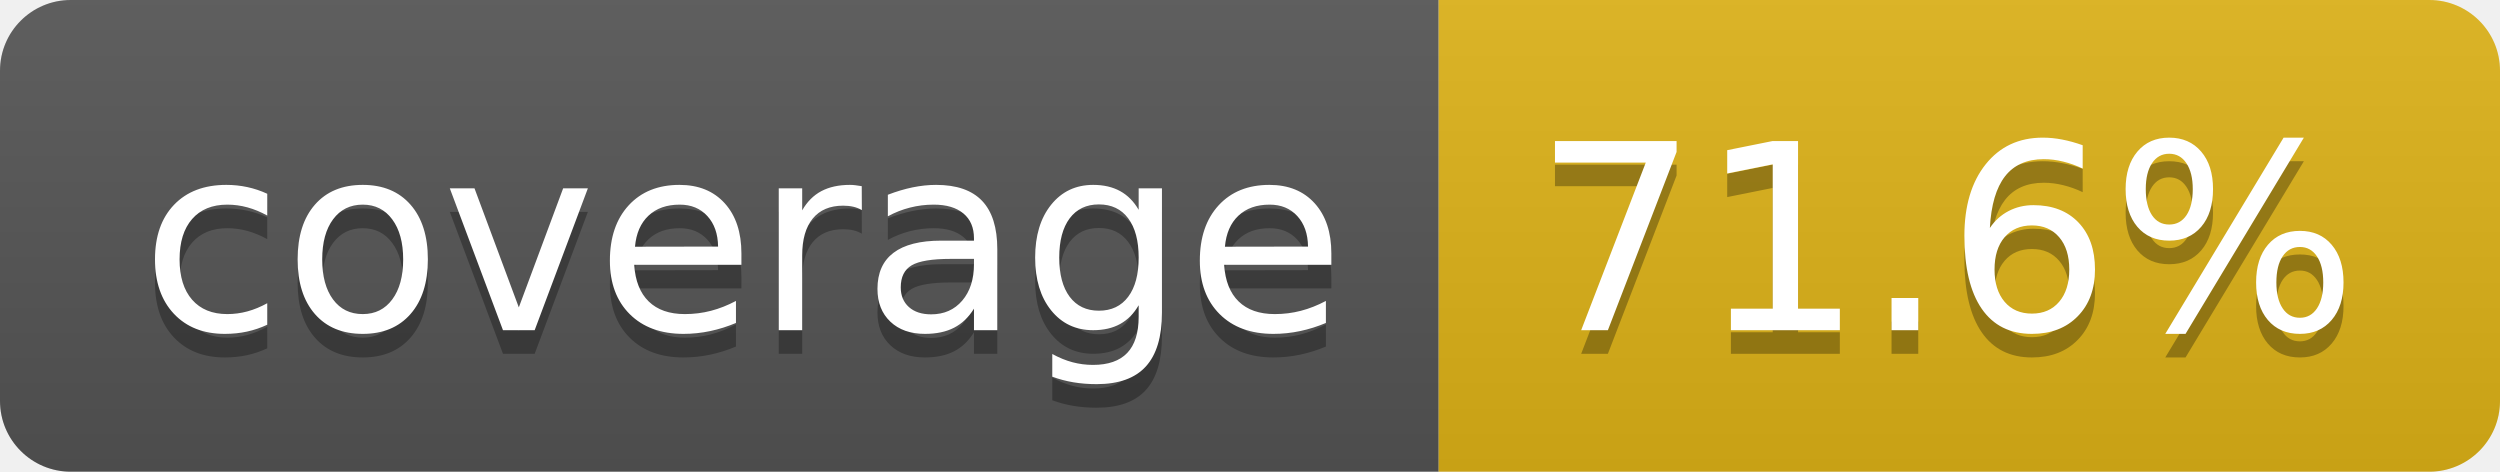
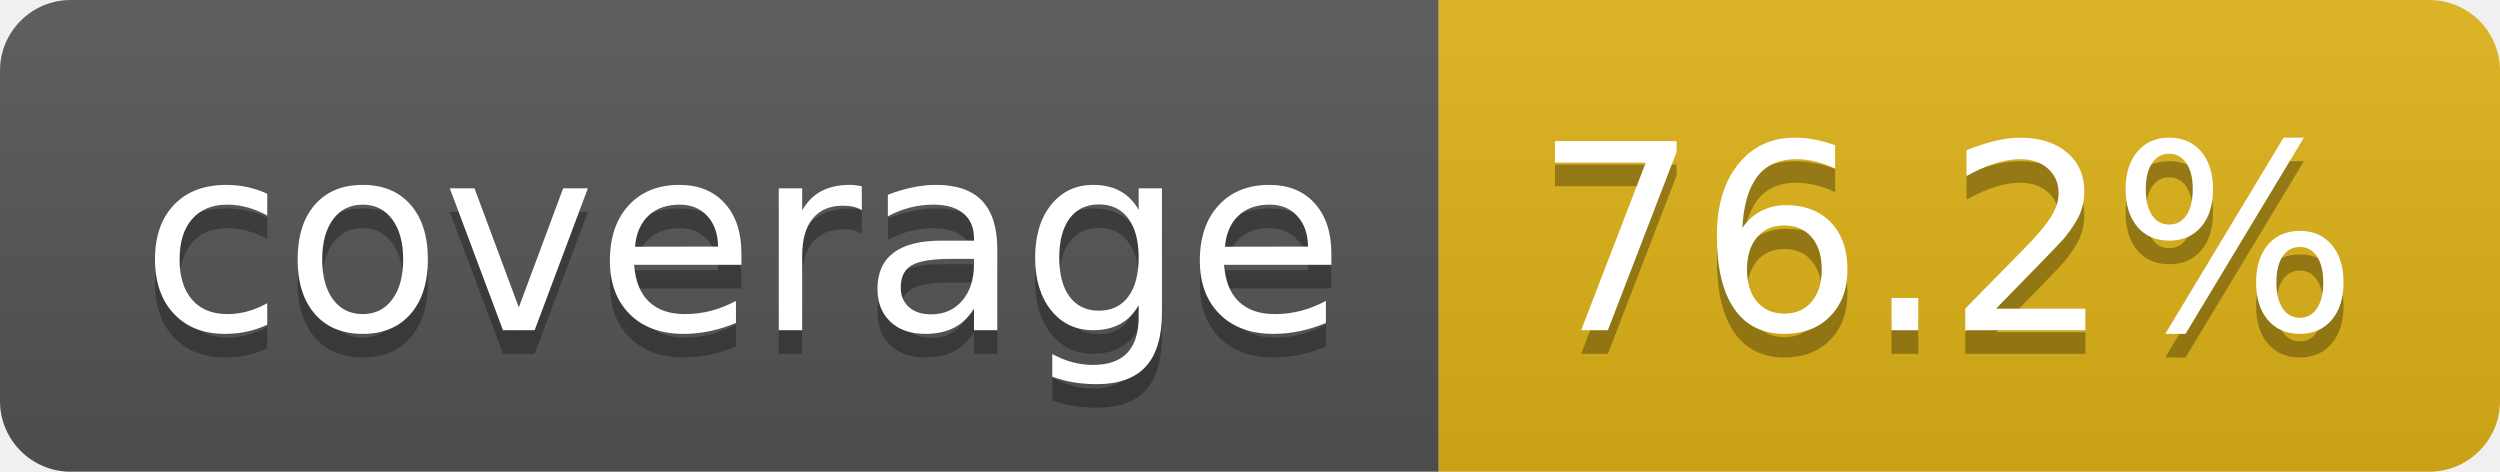
- <svg xmlns="http://www.w3.org/2000/svg" width="106" height="20" role="img" aria-label="coverage: 71.6%">
+ <svg xmlns="http://www.w3.org/2000/svg" width="106" height="20" role="img" aria-label="coverage: 76.2%">
  <linearGradient id="s" x2="0" y2="100%">
    <stop offset="0" stop-color="#bbb" stop-opacity=".1" />
    <stop offset="1" stop-opacity=".1" />
  </linearGradient>
  <clipPath id="r">
    <rect width="106" height="20" rx="3" fill="#fff" />
  </clipPath>
  <g clip-path="url(#r)">
    <rect width="61" height="20" fill="#555" />
    <rect x="61" width="45" height="20" fill="#dfb317" />
    <rect width="106" height="20" fill="url(#s)" />
  </g>
  <g fill="#fff" text-anchor="middle" font-family="Verdana,Geneva,DejaVu Sans,sans-serif" text-rendering="geometricPrecision" font-size="110">
    <text aria-hidden="true" x="315" y="150" fill="#010101" fill-opacity=".3" transform="scale(.1)" textLength="510">coverage</text>
    <text x="315" y="140" transform="scale(.1)" fill="#fff" textLength="510">coverage</text>
-     <text aria-hidden="true" x="825" y="150" fill="#010101" fill-opacity=".3" transform="scale(.1)" textLength="350">71.6%</text>
-     <text x="825" y="140" transform="scale(.1)" fill="#fff" textLength="350">71.6%</text>
+     <text aria-hidden="true" x="825" y="150" fill="#010101" fill-opacity=".3" transform="scale(.1)" textLength="350">76.2%</text>
+     <text x="825" y="140" transform="scale(.1)" fill="#fff" textLength="350">76.2%</text>
  </g>
</svg>
